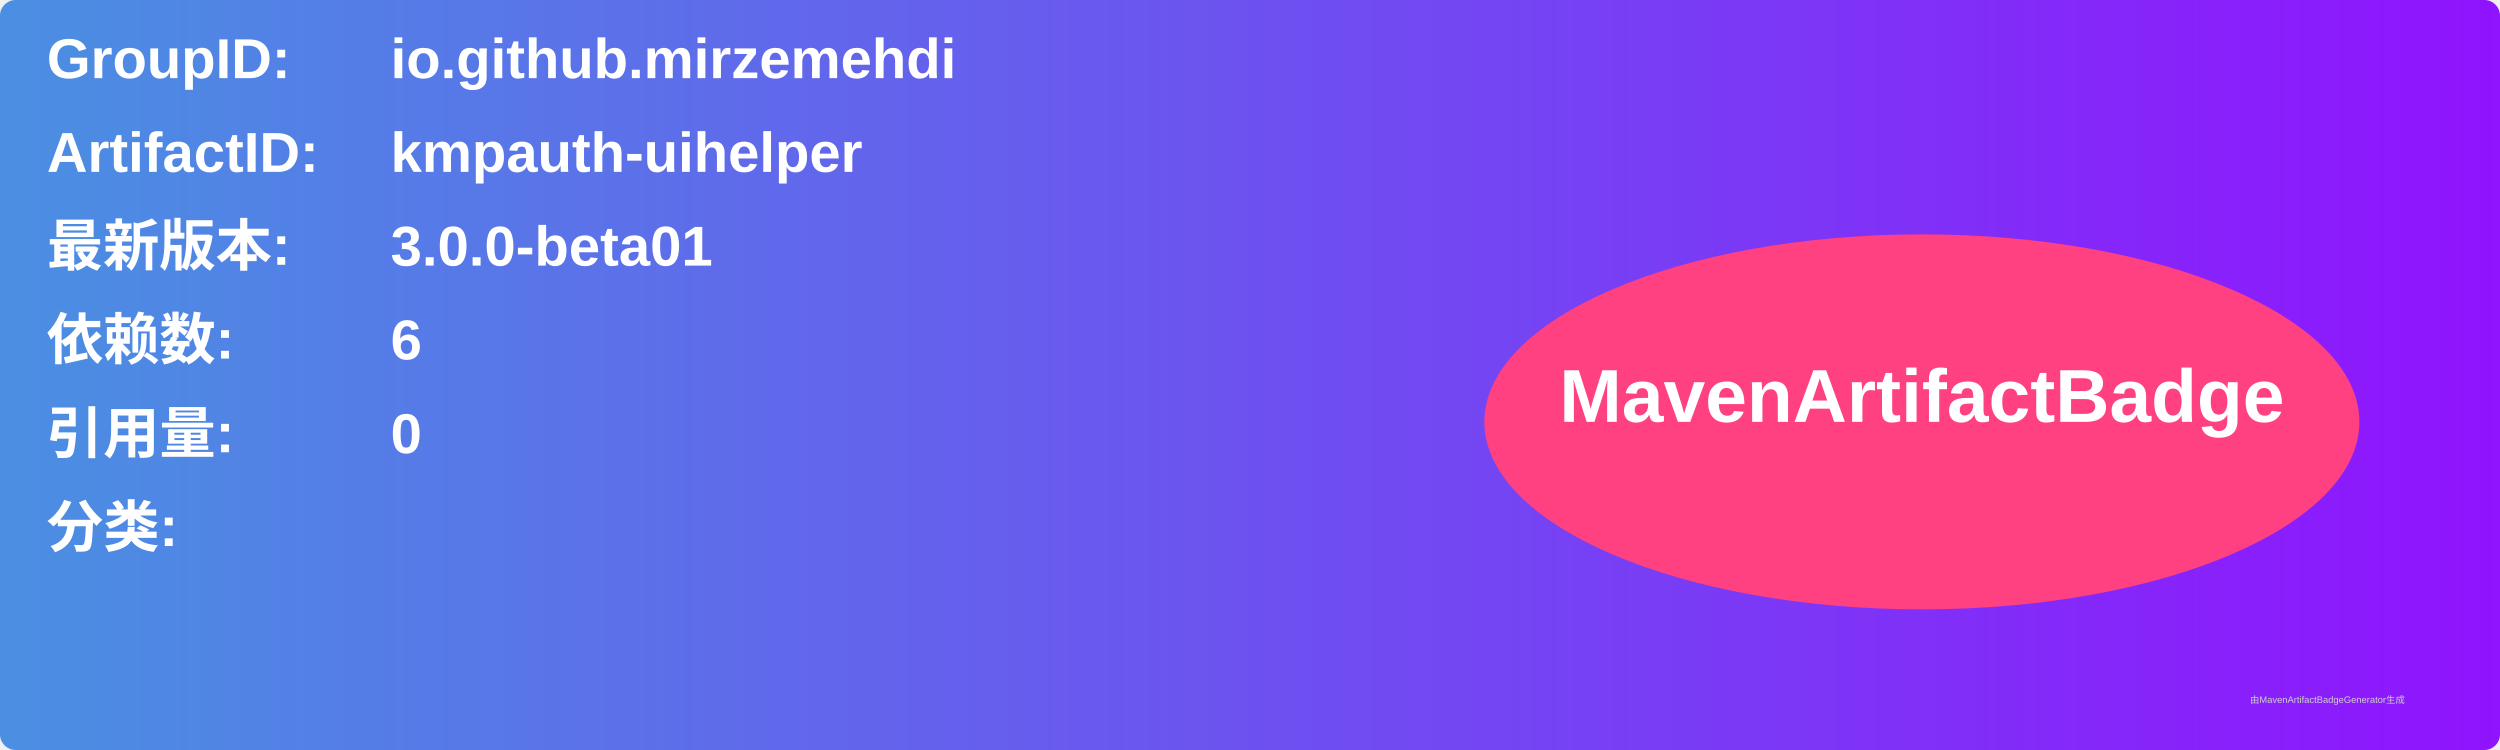
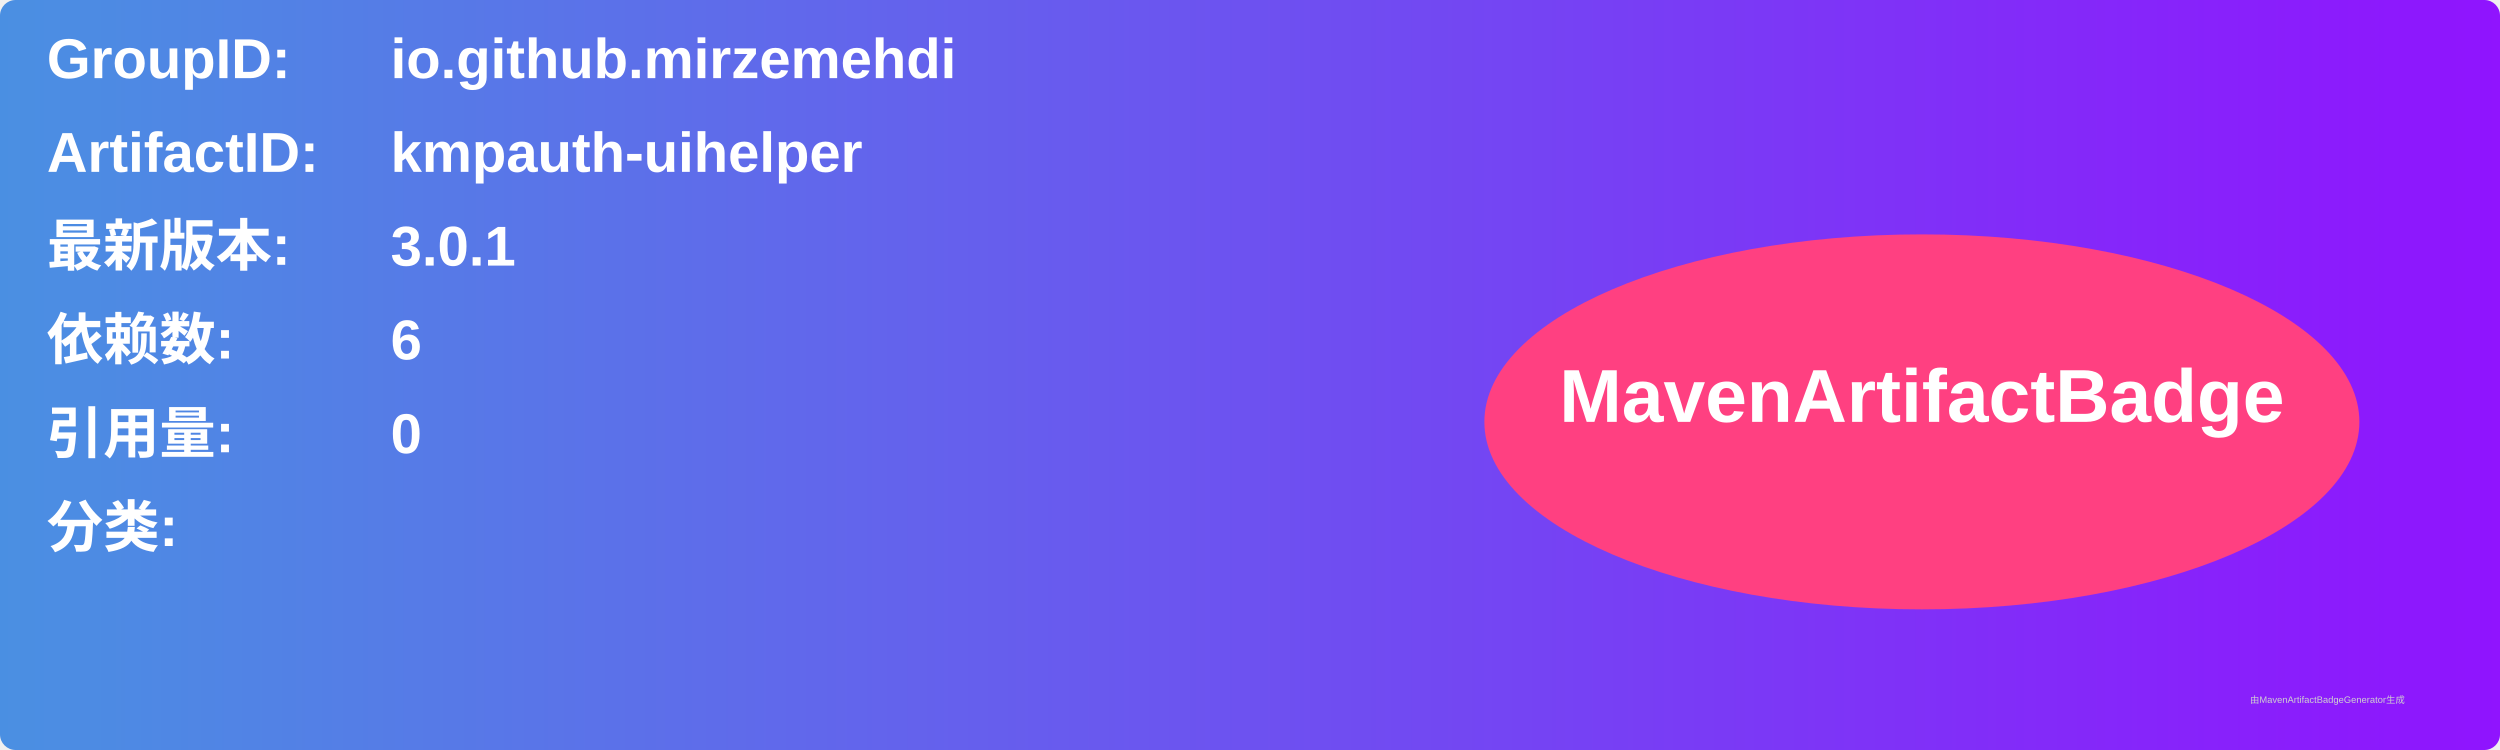
<svg xmlns="http://www.w3.org/2000/svg" width="800" height="240" viewBox="0 0 800 240">
  <linearGradient id="grad" x1="0%" y1="0%" x2="100%" y2="0%">
    <stop offset="0%" stop-color="#4a90e2" />
    <stop offset="100%" stop-color="#9013fe" />
  </linearGradient>
  <rect width="100%" height="100%" rx="5" ry="5" fill="url(#grad)" />
  <g transform="translate(15, 15)">
    <text x="0" y="10" font-family="Arial" font-size="18" fill="white" font-weight="bold" width="260">GroupID:</text>
    <text x="110" y="10" font-family="Arial" font-size="18" fill="white" font-weight="bold" width="460">io.github.mirzemehdi</text>
    <text x="0" y="40" font-family="Arial" font-size="18" fill="white" font-weight="bold" width="260">ArtifactID:</text>
    <text x="110" y="40" font-family="Arial" font-size="18" fill="white" font-weight="bold" width="460">kmpauth-uihelper</text>
    <text x="0" y="70" font-family="Arial" font-size="18" fill="white" font-weight="bold">最新版本:</text>
    <text x="110" y="70" font-family="Arial" font-size="18" fill="white" font-weight="bold">
-       <tspan font-weight="bold">3.0.0-beta01</tspan>
+       <tspan font-weight="bold">3.0.1</tspan>
    </text>
    <text x="0" y="100" font-family="Arial" font-size="18" fill="white" font-weight="bold">依赖数: </text>
    <text x="110" y="100" font-family="Arial" font-size="18" fill="white">
      <tspan font-weight="bold">6</tspan>
    </text>
    <text x="0" y="130" font-family="Arial" font-size="18" fill="white" font-weight="bold">引用量: </text>
    <text x="110" y="130" font-family="Arial" font-size="18" fill="white">
      <tspan font-weight="bold">0</tspan>
    </text>
    <text x="0" y="160" font-family="Arial" font-size="18" fill="white" font-weight="bold">分类:</text>
    <text x="10" y="190" font-family="Arial" font-size="10" fill="white">
      <tspan font-weight="bold" />
    </text>
    <ellipse cx="600" cy="120" rx="140" ry="60" fill="#ff4081" />
    <text x="600" y="120" text-anchor="middle" font-family="Arial" font-size="24" fill="white" font-weight="bold">MavenArtifactBadge</text>
  </g>
  <text x="720" y="225" font-family="Arial" font-size="3" fill="#d0d0d0">由MavenArtifactBadgeGenerator生成</text>
</svg>
